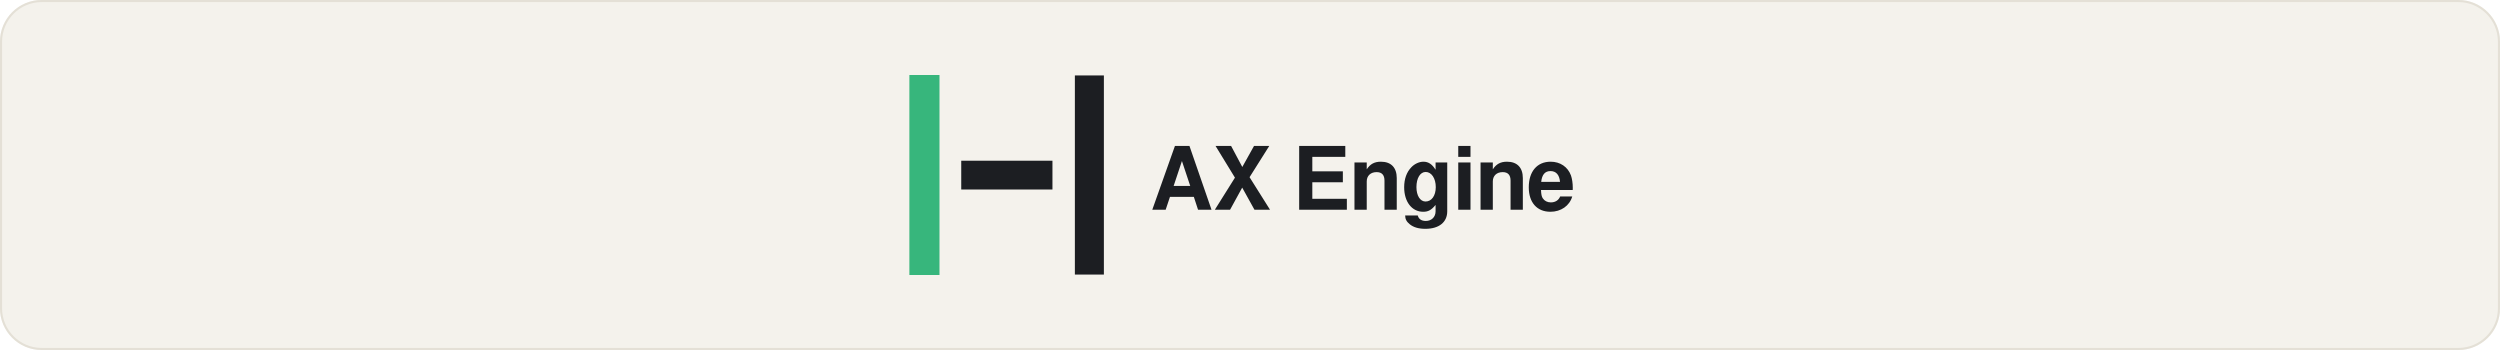
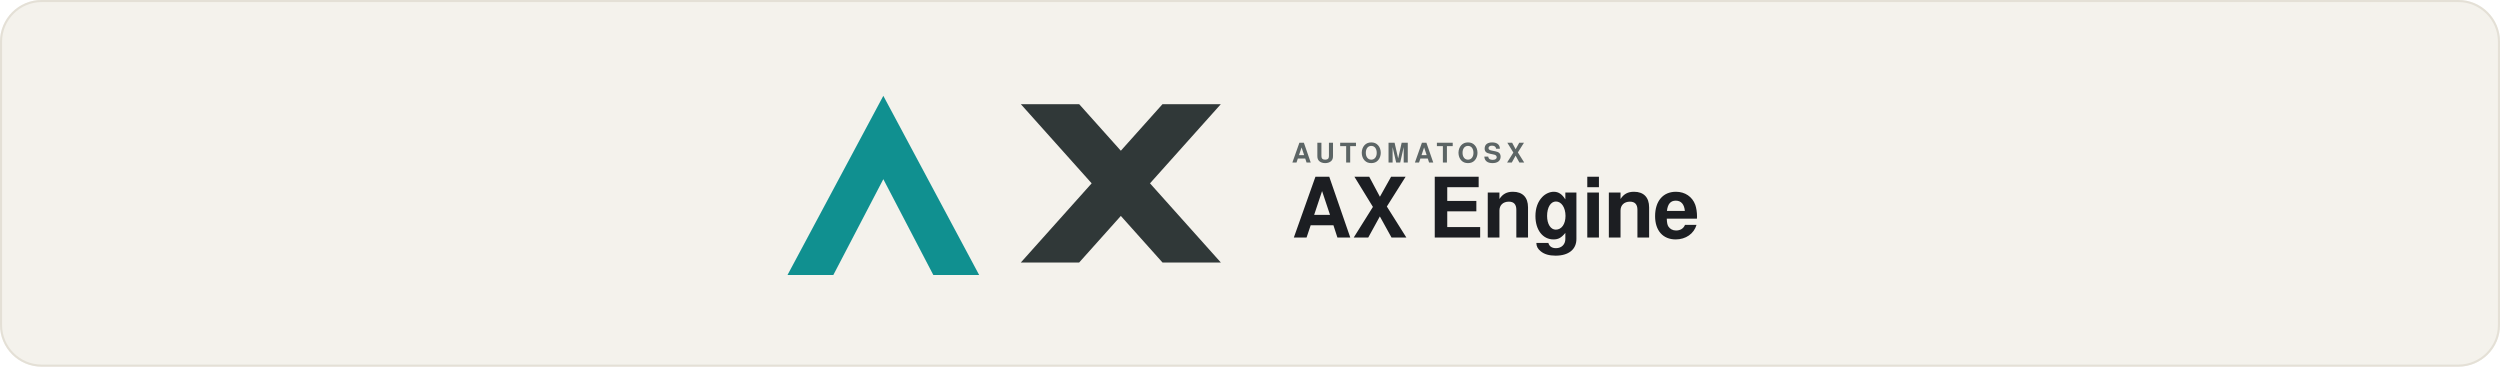
- <svg xmlns="http://www.w3.org/2000/svg" viewBox="0 0 1200 168" role="img" aria-label="AX Engine">
-   <rect width="1200" height="168" rx="20" fill="#F4F2EC" />
-   <rect x="0.5" y="0.5" width="1199" height="167" rx="19.5" fill="none" stroke="#E4E0D6" />
-   <g transform="translate(436.5 36) scale(0.105495)">
-     <rect x="0" y="0" width="137" height="910" fill="#37B67C" />
-     <rect x="236" y="390" width="415" height="131" fill="#1C1E22" />
-     <rect x="753" y="2" width="132" height="906" fill="#1C1E22" />
+ <svg xmlns="http://www.w3.org/2000/svg" viewBox="0 0 1200 176" role="img" aria-label="AX Engine">
+   <rect width="1200" height="176" rx="20" fill="#F4F2EC" />
+   <rect x="0.5" y="0.5" width="1199" height="175" rx="19.5" fill="none" stroke="#E4E0D6" />
+   <g transform="translate(372 40)" fill="none">
+     <path fill="#109090" d="M6 92 L52 6 L98 92 L76 92 L52 46 L28 92 Z" />
+     <path fill="#303838" d="M118 10 L146 10 L214 86 L186 86 Z" />
+     <path fill="#303838" d="M186 10 L214 10 L146 86 L118 86 Z" />
  </g>
-   <text x="552" y="86" fill="#1C1E22" font-family="-apple-system, BlinkMacSystemFont, Segoe UI, Helvetica, Arial, sans-serif" font-size="42" font-weight="600" letter-spacing="-0.8" dominant-baseline="middle">AX Engine</text>
+   <text x="620" y="78" fill="#5C6565" font-family="-apple-system, BlinkMacSystemFont, Segoe UI, Helvetica, Arial, sans-serif" font-size="13" font-weight="600" letter-spacing="2.4">AUTOMATOSX</text>
+   <text x="620" y="114" fill="#1C1E22" font-family="-apple-system, BlinkMacSystemFont, Segoe UI, Helvetica, Arial, sans-serif" font-size="40" font-weight="600" letter-spacing="-0.6">AX Engine</text>
</svg>
